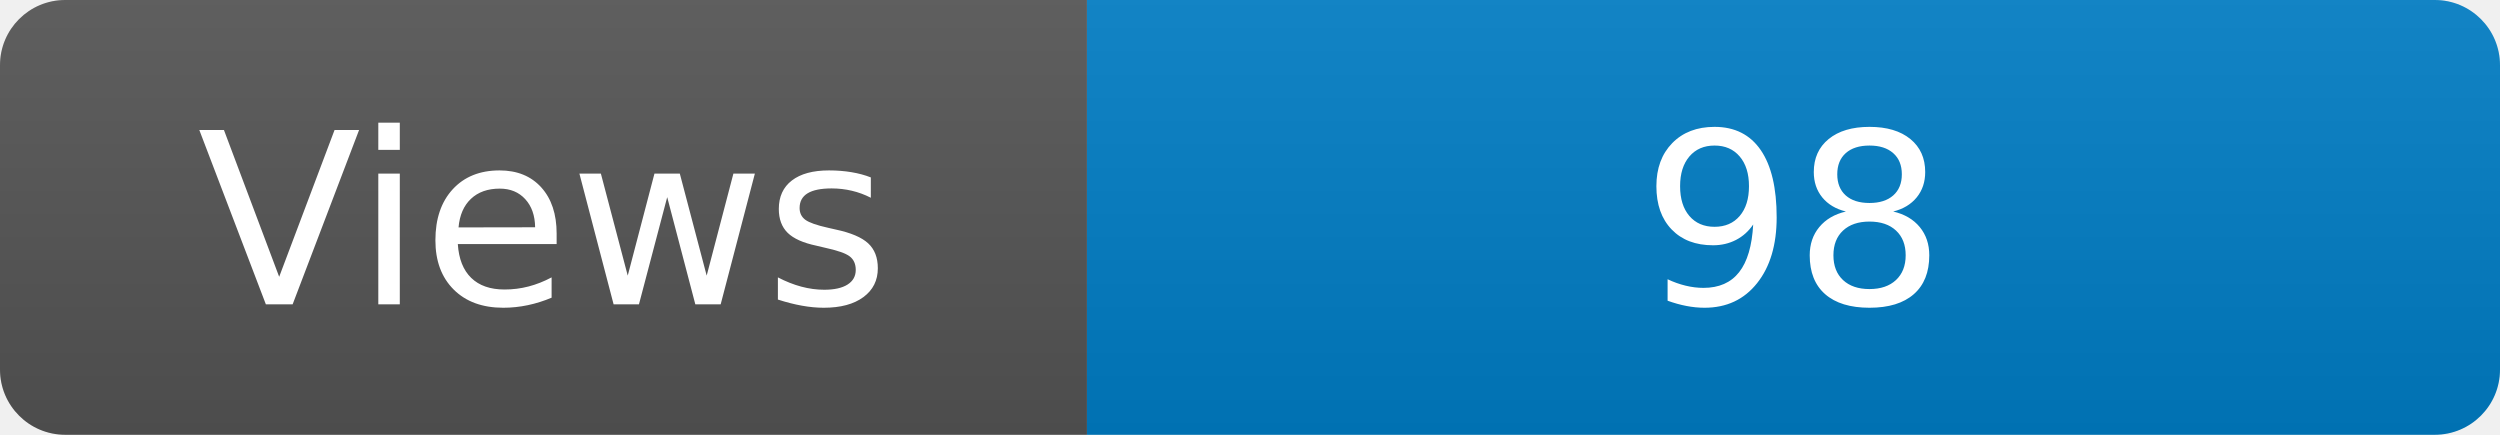
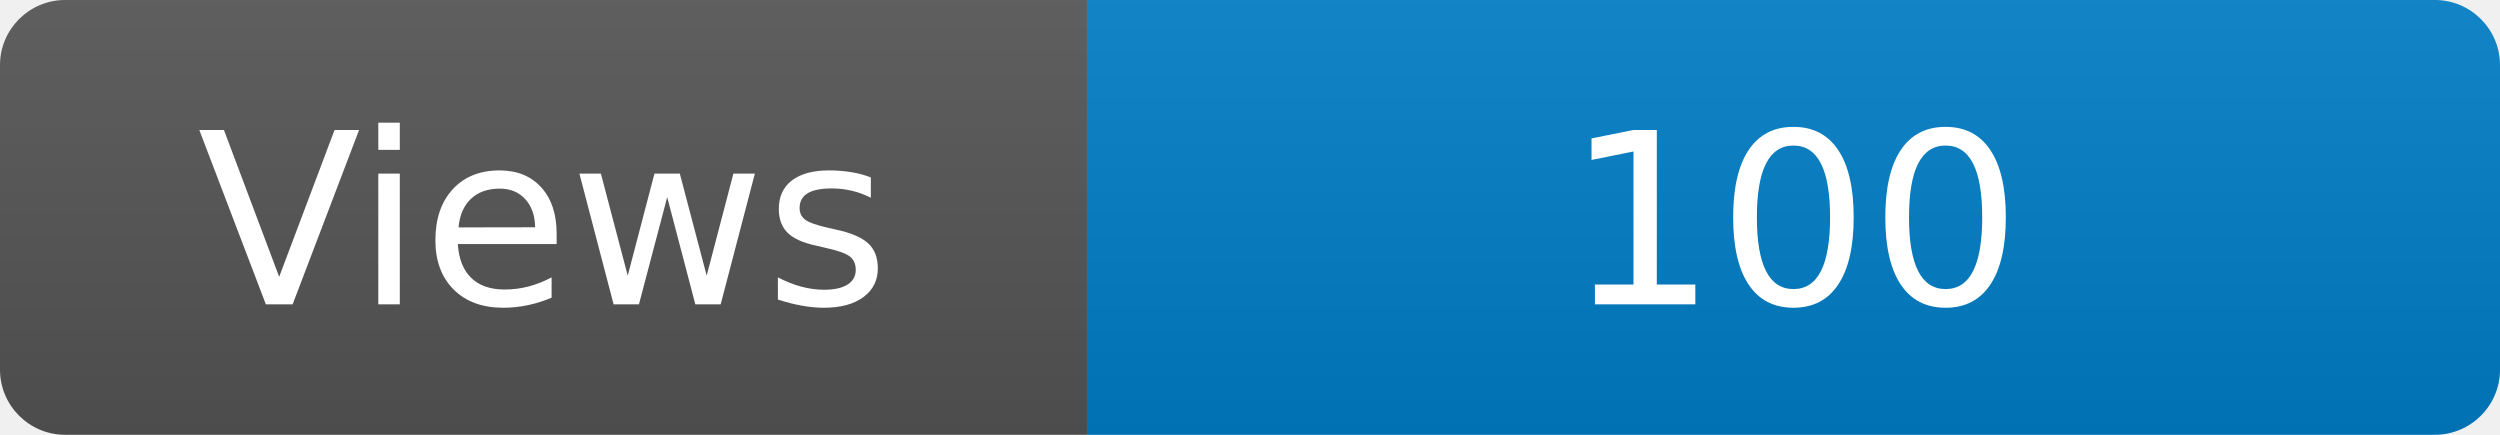
<svg xmlns="http://www.w3.org/2000/svg" width="115" height="20" role="img" aria-label="Maintained?: yes">
  <linearGradient id="s" x2="0" y2="100%">
    <stop offset="0" stop-color="#bbb" stop-opacity=".1" />
    <stop offset="1" stop-opacity=".1" />
  </linearGradient>
  <clipPath id="r">
    <rect width="115" height="20" rx="3" fill="#fff" />
  </clipPath>
  <g clip-path="url(#r)">
    <rect width="50" height="20" fill="#555" />
    <rect x="50" width="160" height="20" fill="#007ec6" />
    <rect width="115" height="20" fill="url(#s)" />
  </g>
  <g fill="#fff" text-anchor="middle" font-family="Verdana,Geneva,DejaVu Sans,sans-serif" font-size="110">
    <text x="250" y="140" transform="scale(.1)" fill="#fff">Views</text>
-     <text x="825" y="140" transform="scale(.1)" fill="#fff">98</text>
+     <text x="825" y="140" transform="scale(.1)" fill="#fff">100</text>
  </g>
</svg>
